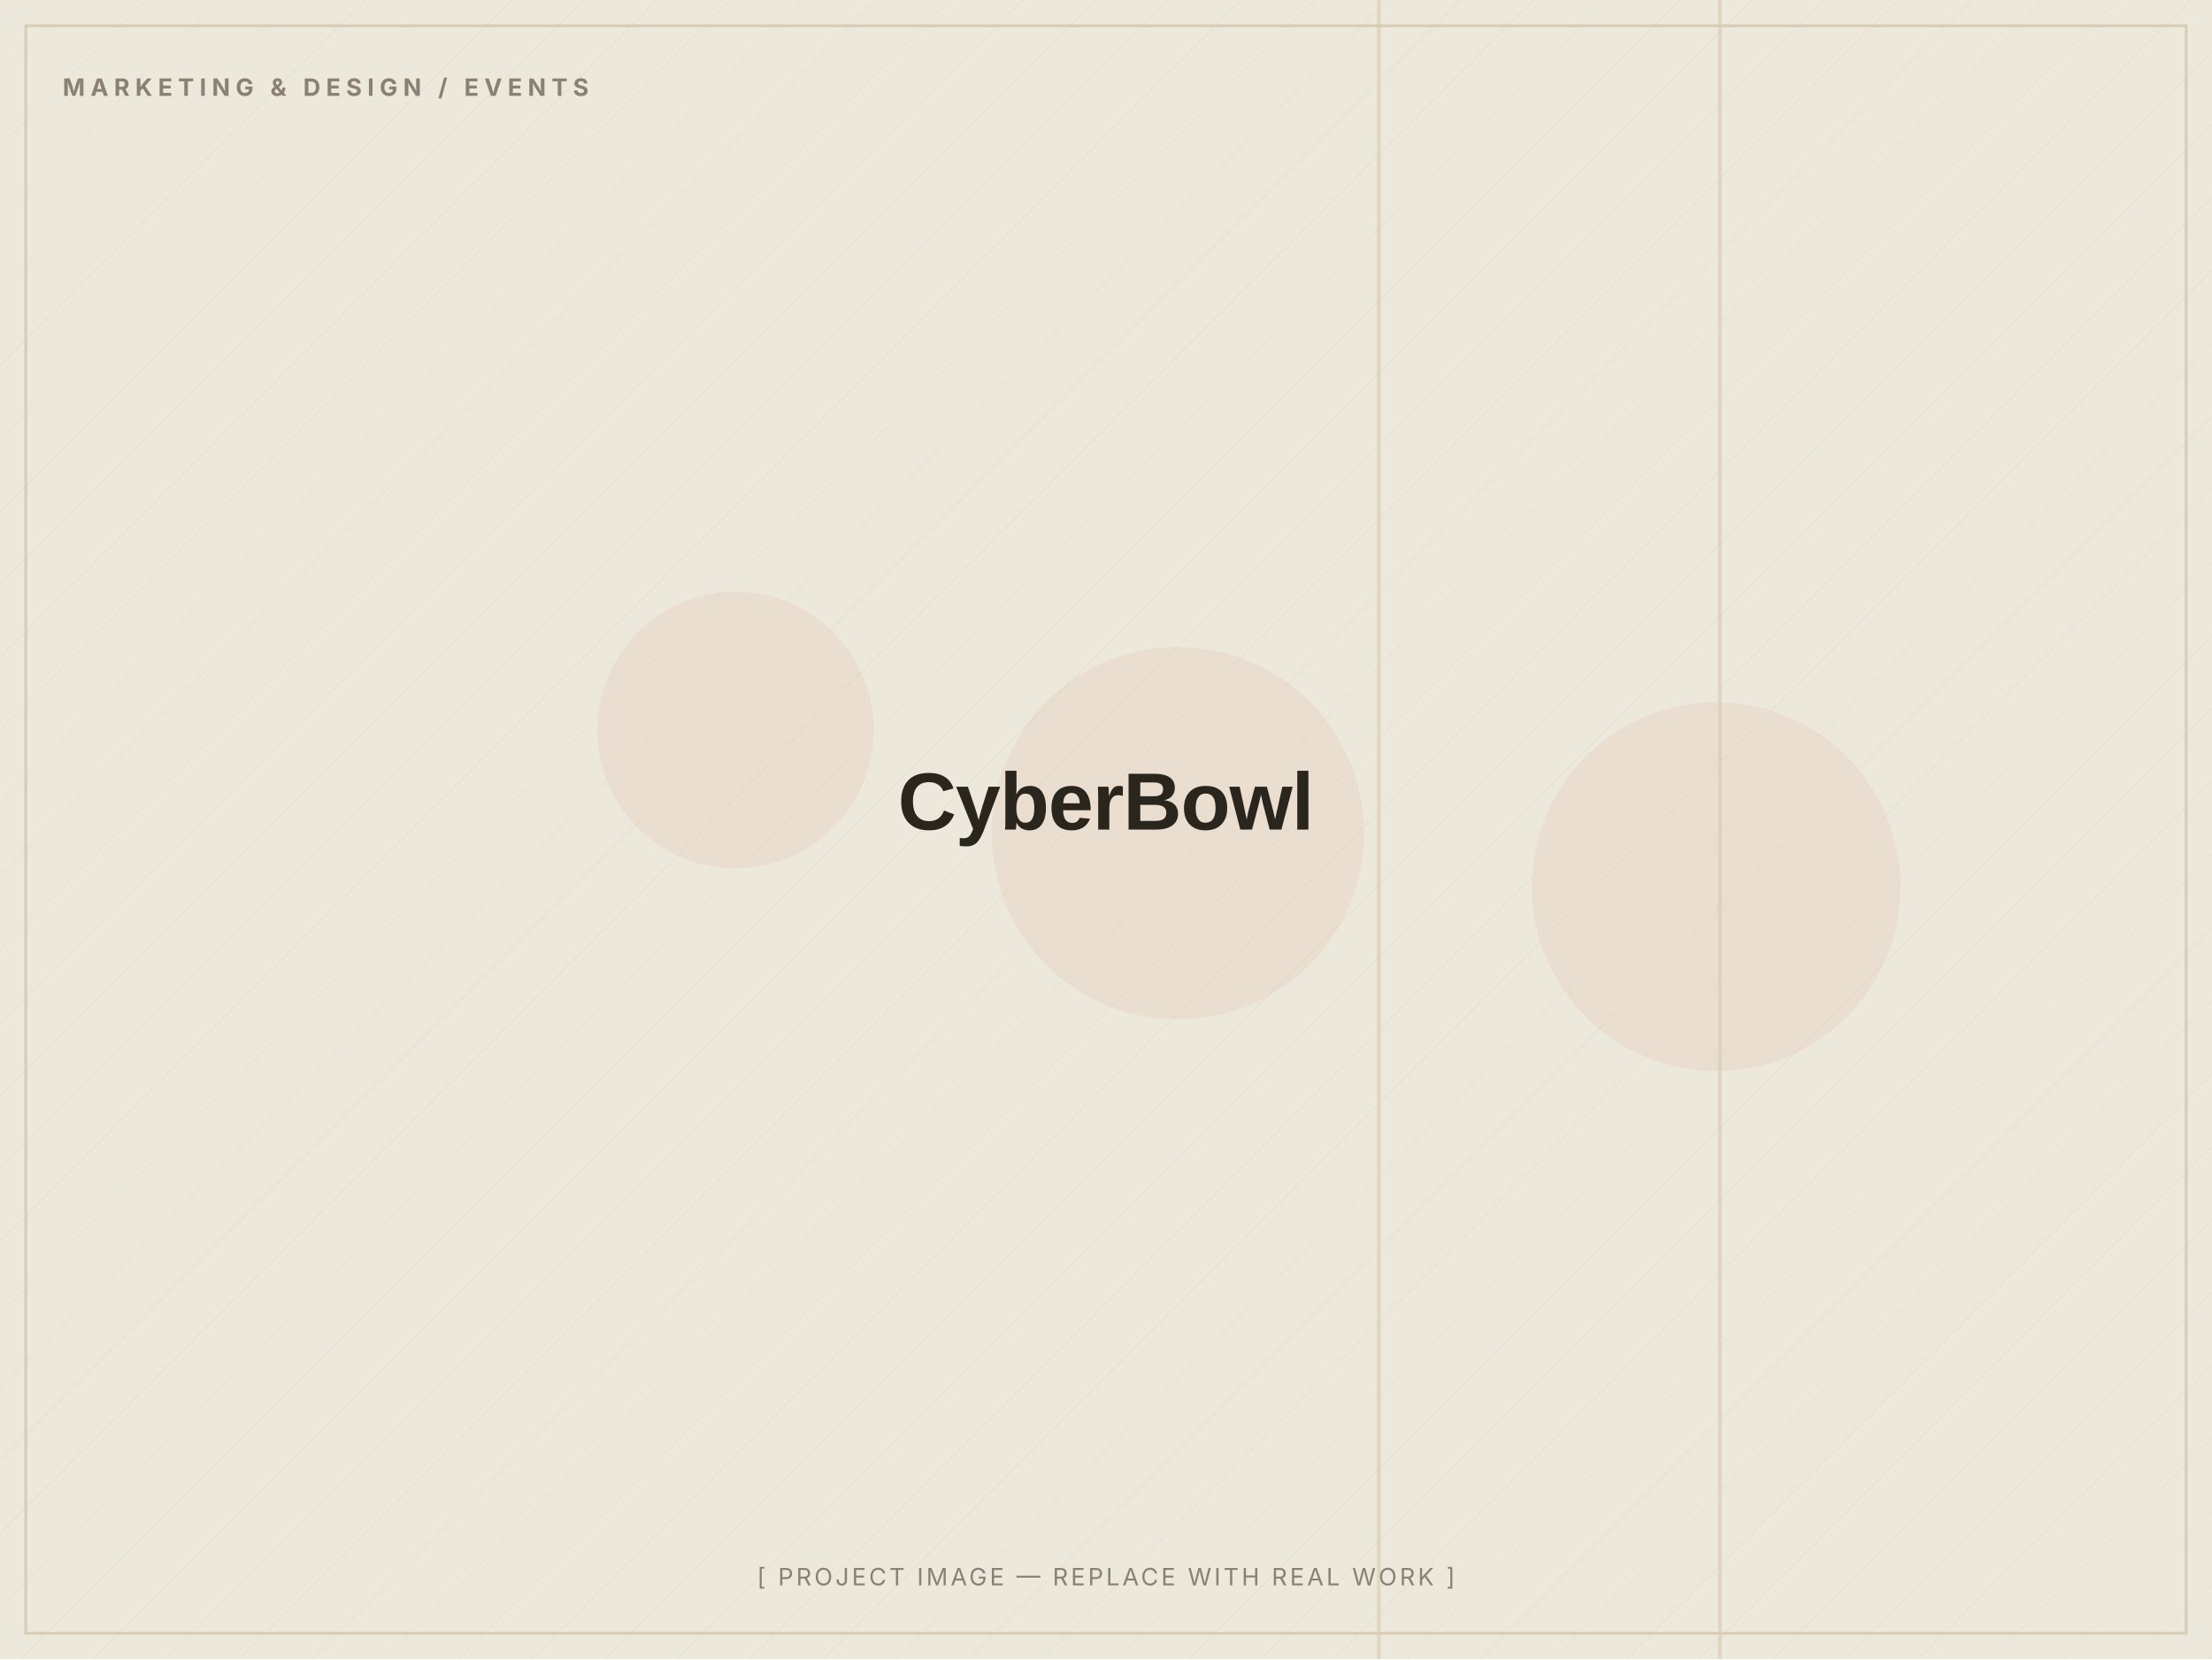
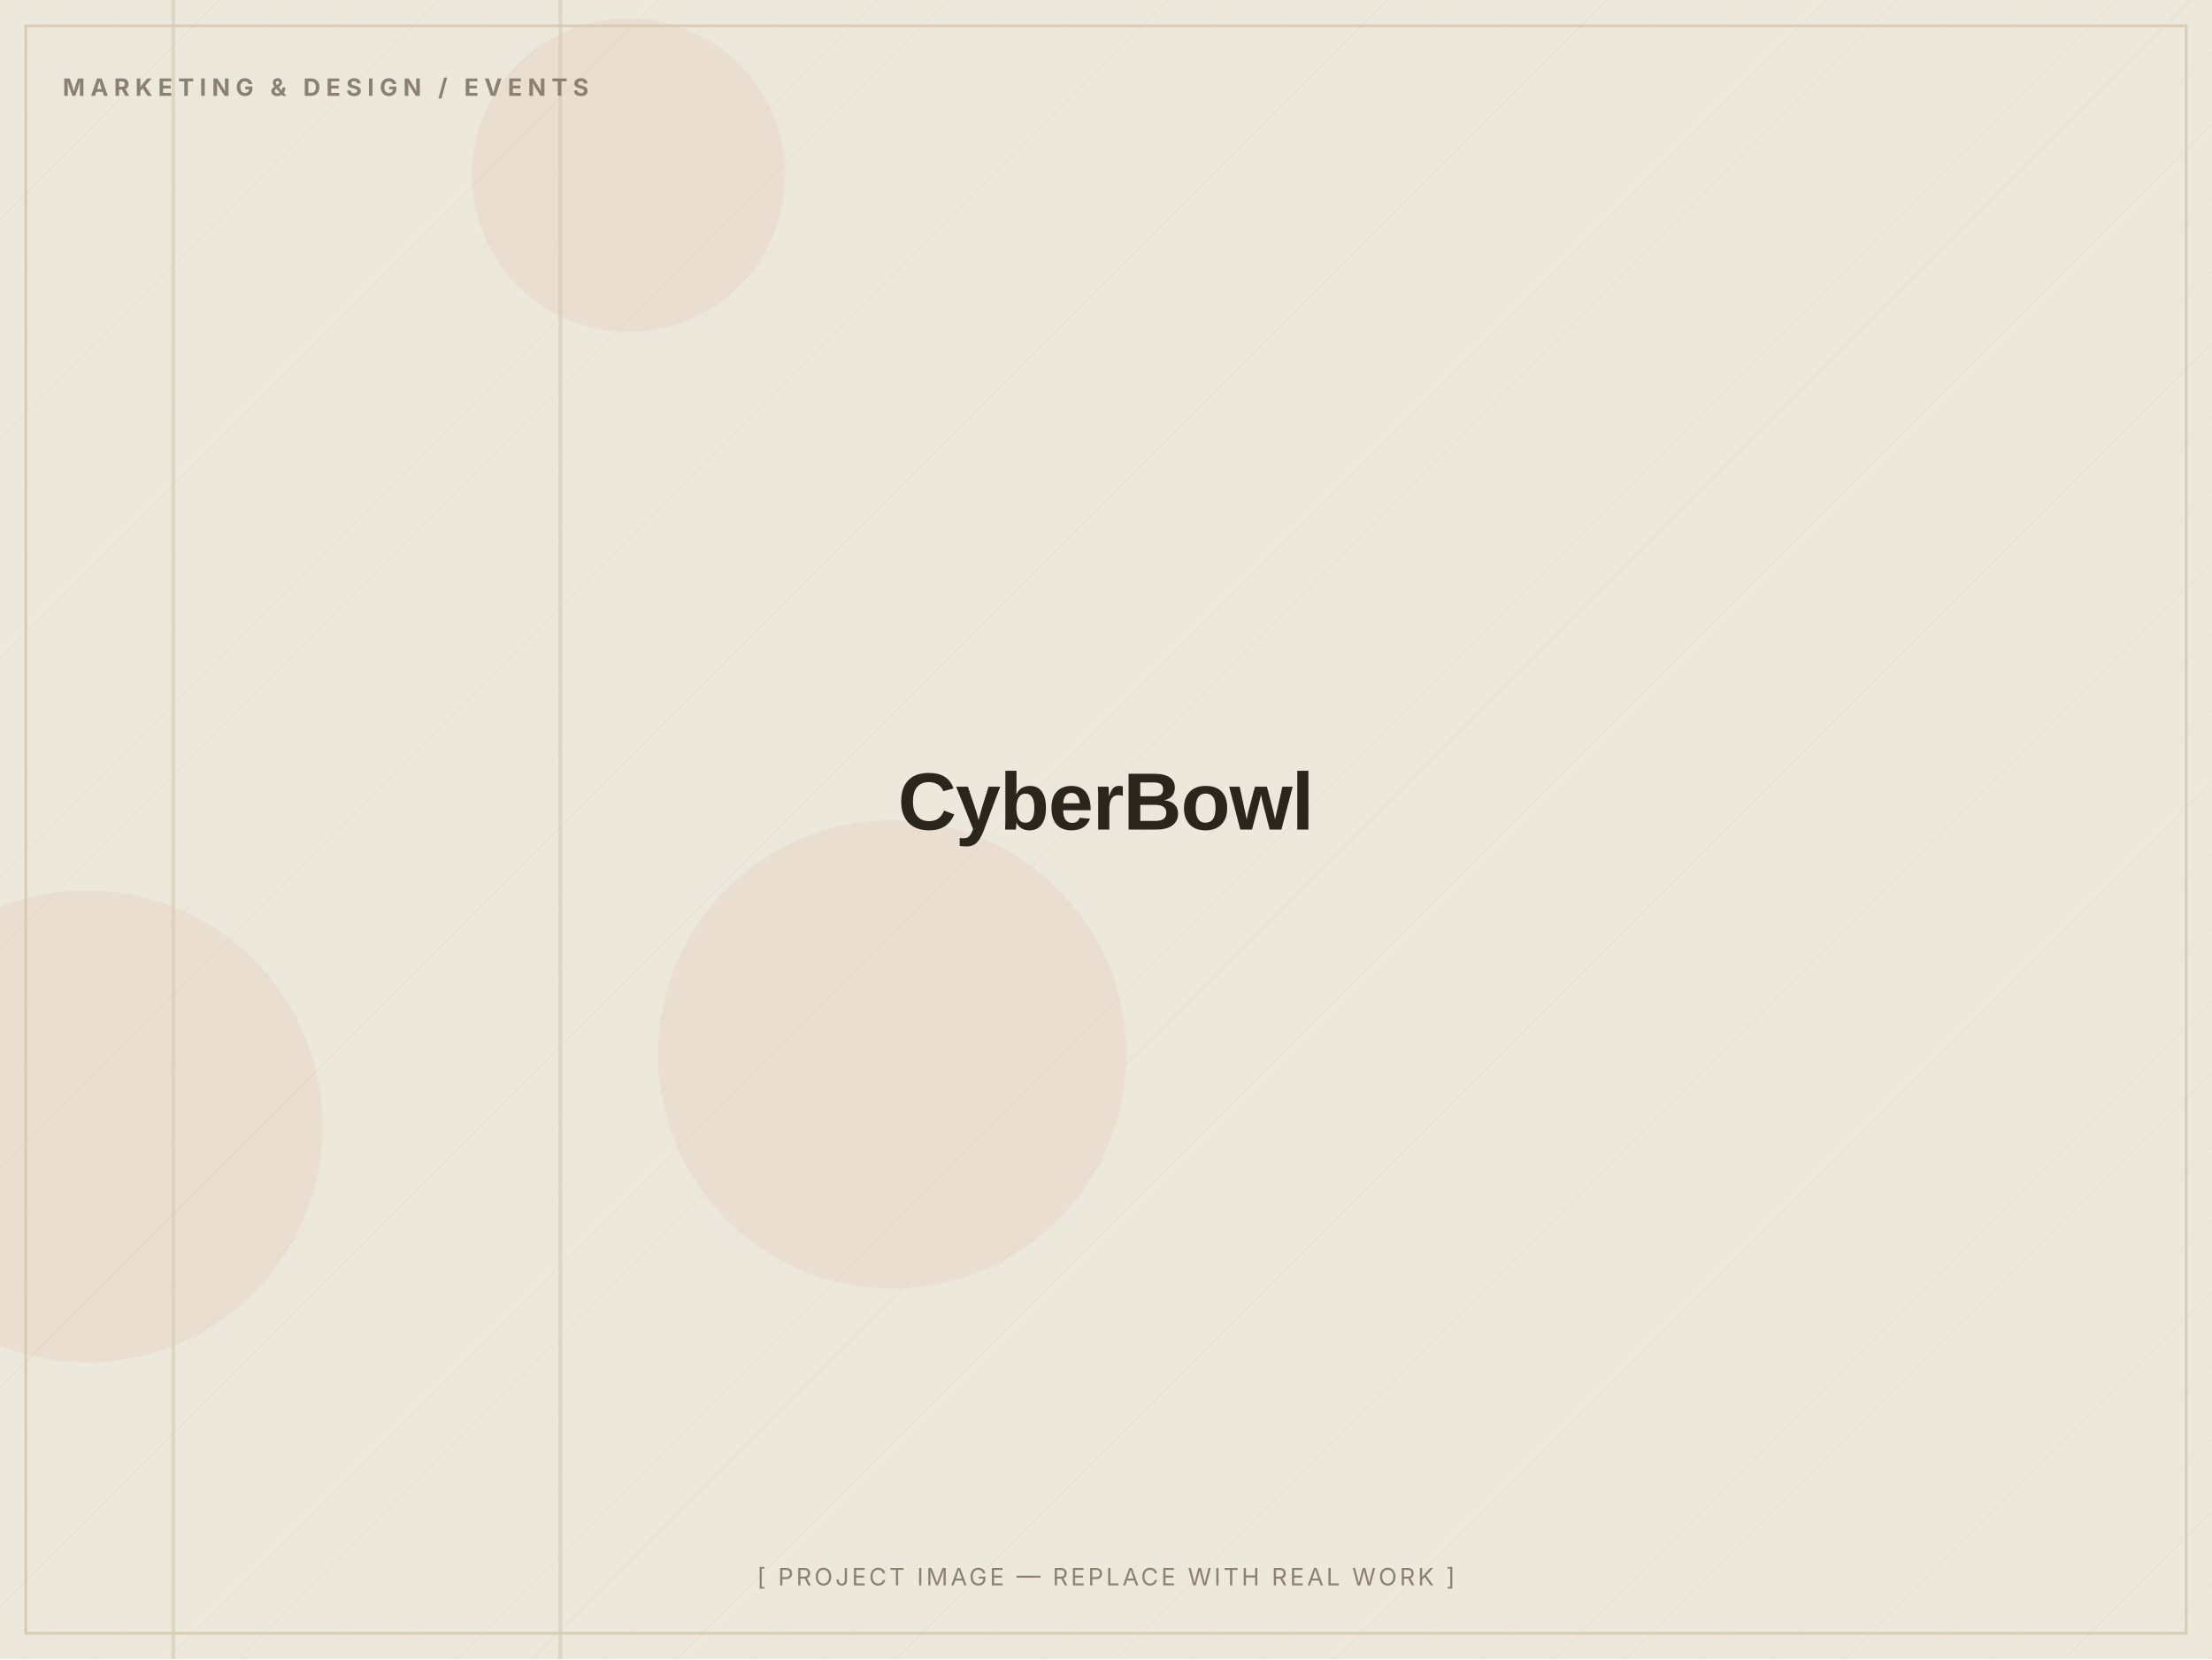
<svg xmlns="http://www.w3.org/2000/svg" width="1200" height="900" viewBox="0 0 1200 900" role="img" aria-label="CyberBowl — placeholder image">
  <defs>
    <pattern id="d" width="28" height="28" patternUnits="userSpaceOnUse" patternTransform="rotate(45)">
      <line x1="0" y1="0" x2="0" y2="28" stroke="#D8CDB4" stroke-width="1" opacity="0.5" />
    </pattern>
  </defs>
  <rect width="1200" height="900" fill="#EDE8DC" />
  <rect width="1200" height="900" fill="url(#d)" opacity="0.55" />
-   <circle cx="399" cy="396" r="75" fill="#C2410C" opacity="0.06" />
-   <circle cx="639" cy="452" r="101" fill="#C2410C" opacity="0.06" />
-   <circle cx="931" cy="481" r="100" fill="#C2410C" opacity="0.06" />
-   <rect x="932" y="0" width="2" height="900" fill="#D8CDB4" opacity="0.7" />
-   <rect x="747" y="0" width="2" height="900" fill="#D8CDB4" opacity="0.7" />
+   <circle cx="484" cy="572" r="127" fill="#C2410C" opacity="0.06" />
+   <circle cx="47" cy="611" r="128" fill="#C2410C" opacity="0.06" />
+   <circle cx="341" cy="95" r="85" fill="#C2410C" opacity="0.06" />
+   <rect x="93" y="0" width="2" height="900" fill="#D8CDB4" opacity="0.7" />
+   <rect x="303" y="0" width="2" height="900" fill="#D8CDB4" opacity="0.7" />
  <rect x="14" y="14" width="1172" height="872" fill="none" stroke="#D8CDB4" stroke-width="1.5" />
  <text x="34" y="52" font-family="Inter, Arial, sans-serif" font-weight="700" font-size="13" letter-spacing="3" fill="#8A8172">MARKETING &amp; DESIGN / EVENTS</text>
  <text x="600.0" y="450.0" text-anchor="middle" font-family="Archivo, Arial, sans-serif" font-weight="800" font-size="44" letter-spacing="-0.5" fill="#2A251D">CyberBowl</text>
  <text x="600.0" y="860" text-anchor="middle" font-family="Inter, Arial, sans-serif" font-size="13" letter-spacing="1.5" fill="#8A8172">[ PROJECT IMAGE — REPLACE WITH REAL WORK ]</text>
</svg>
